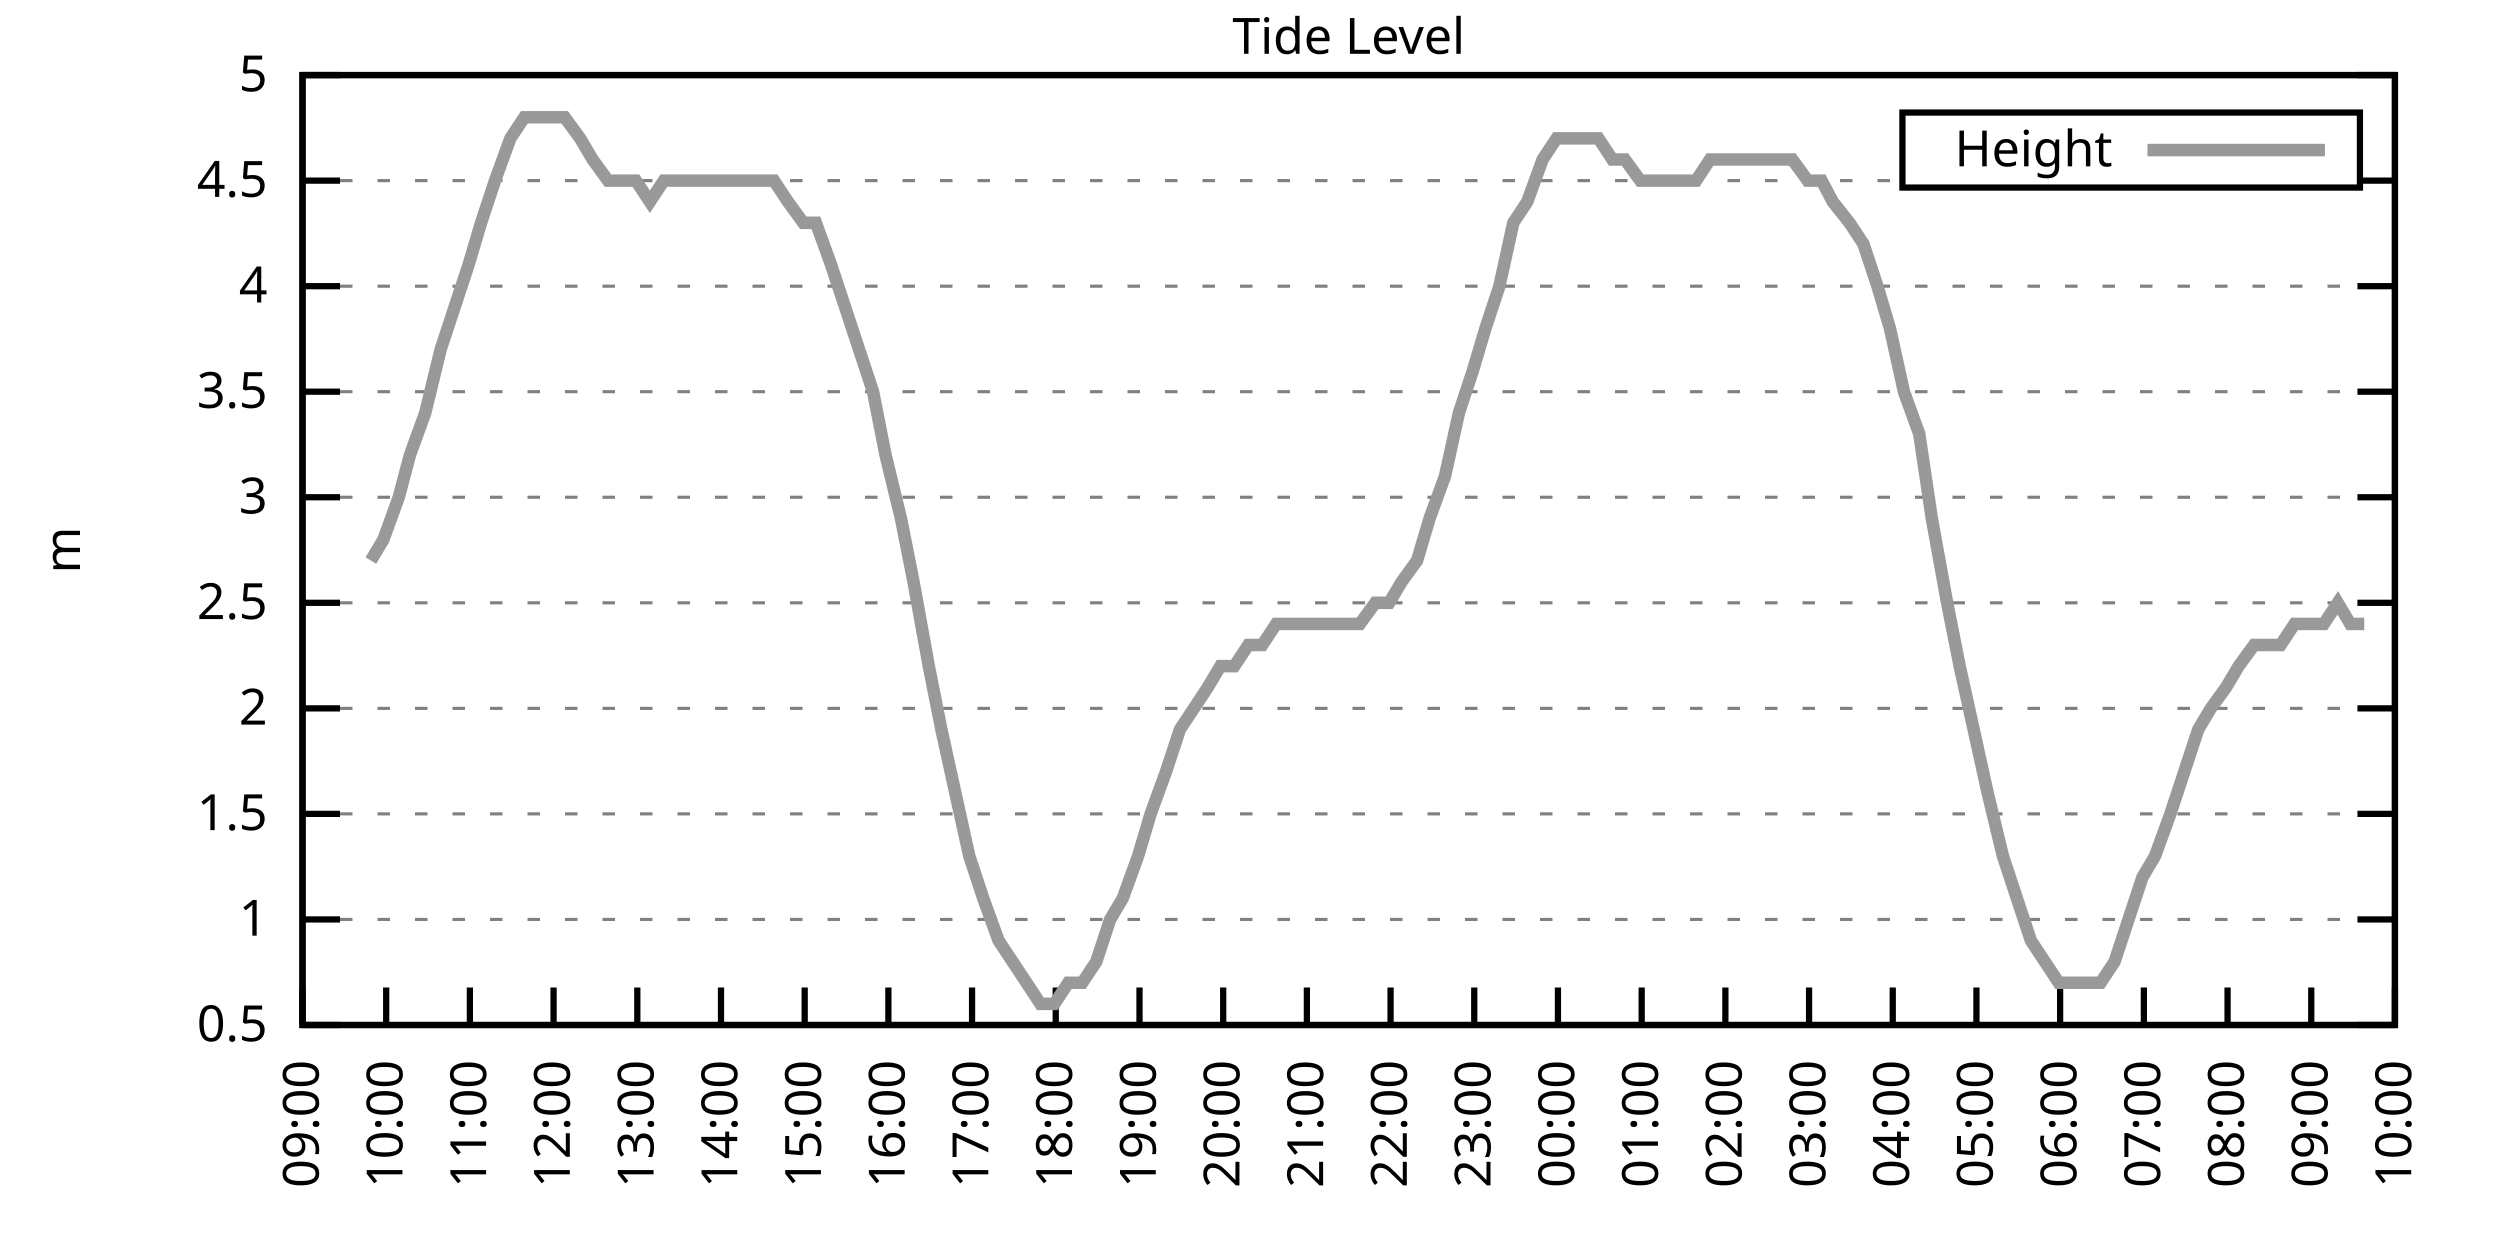
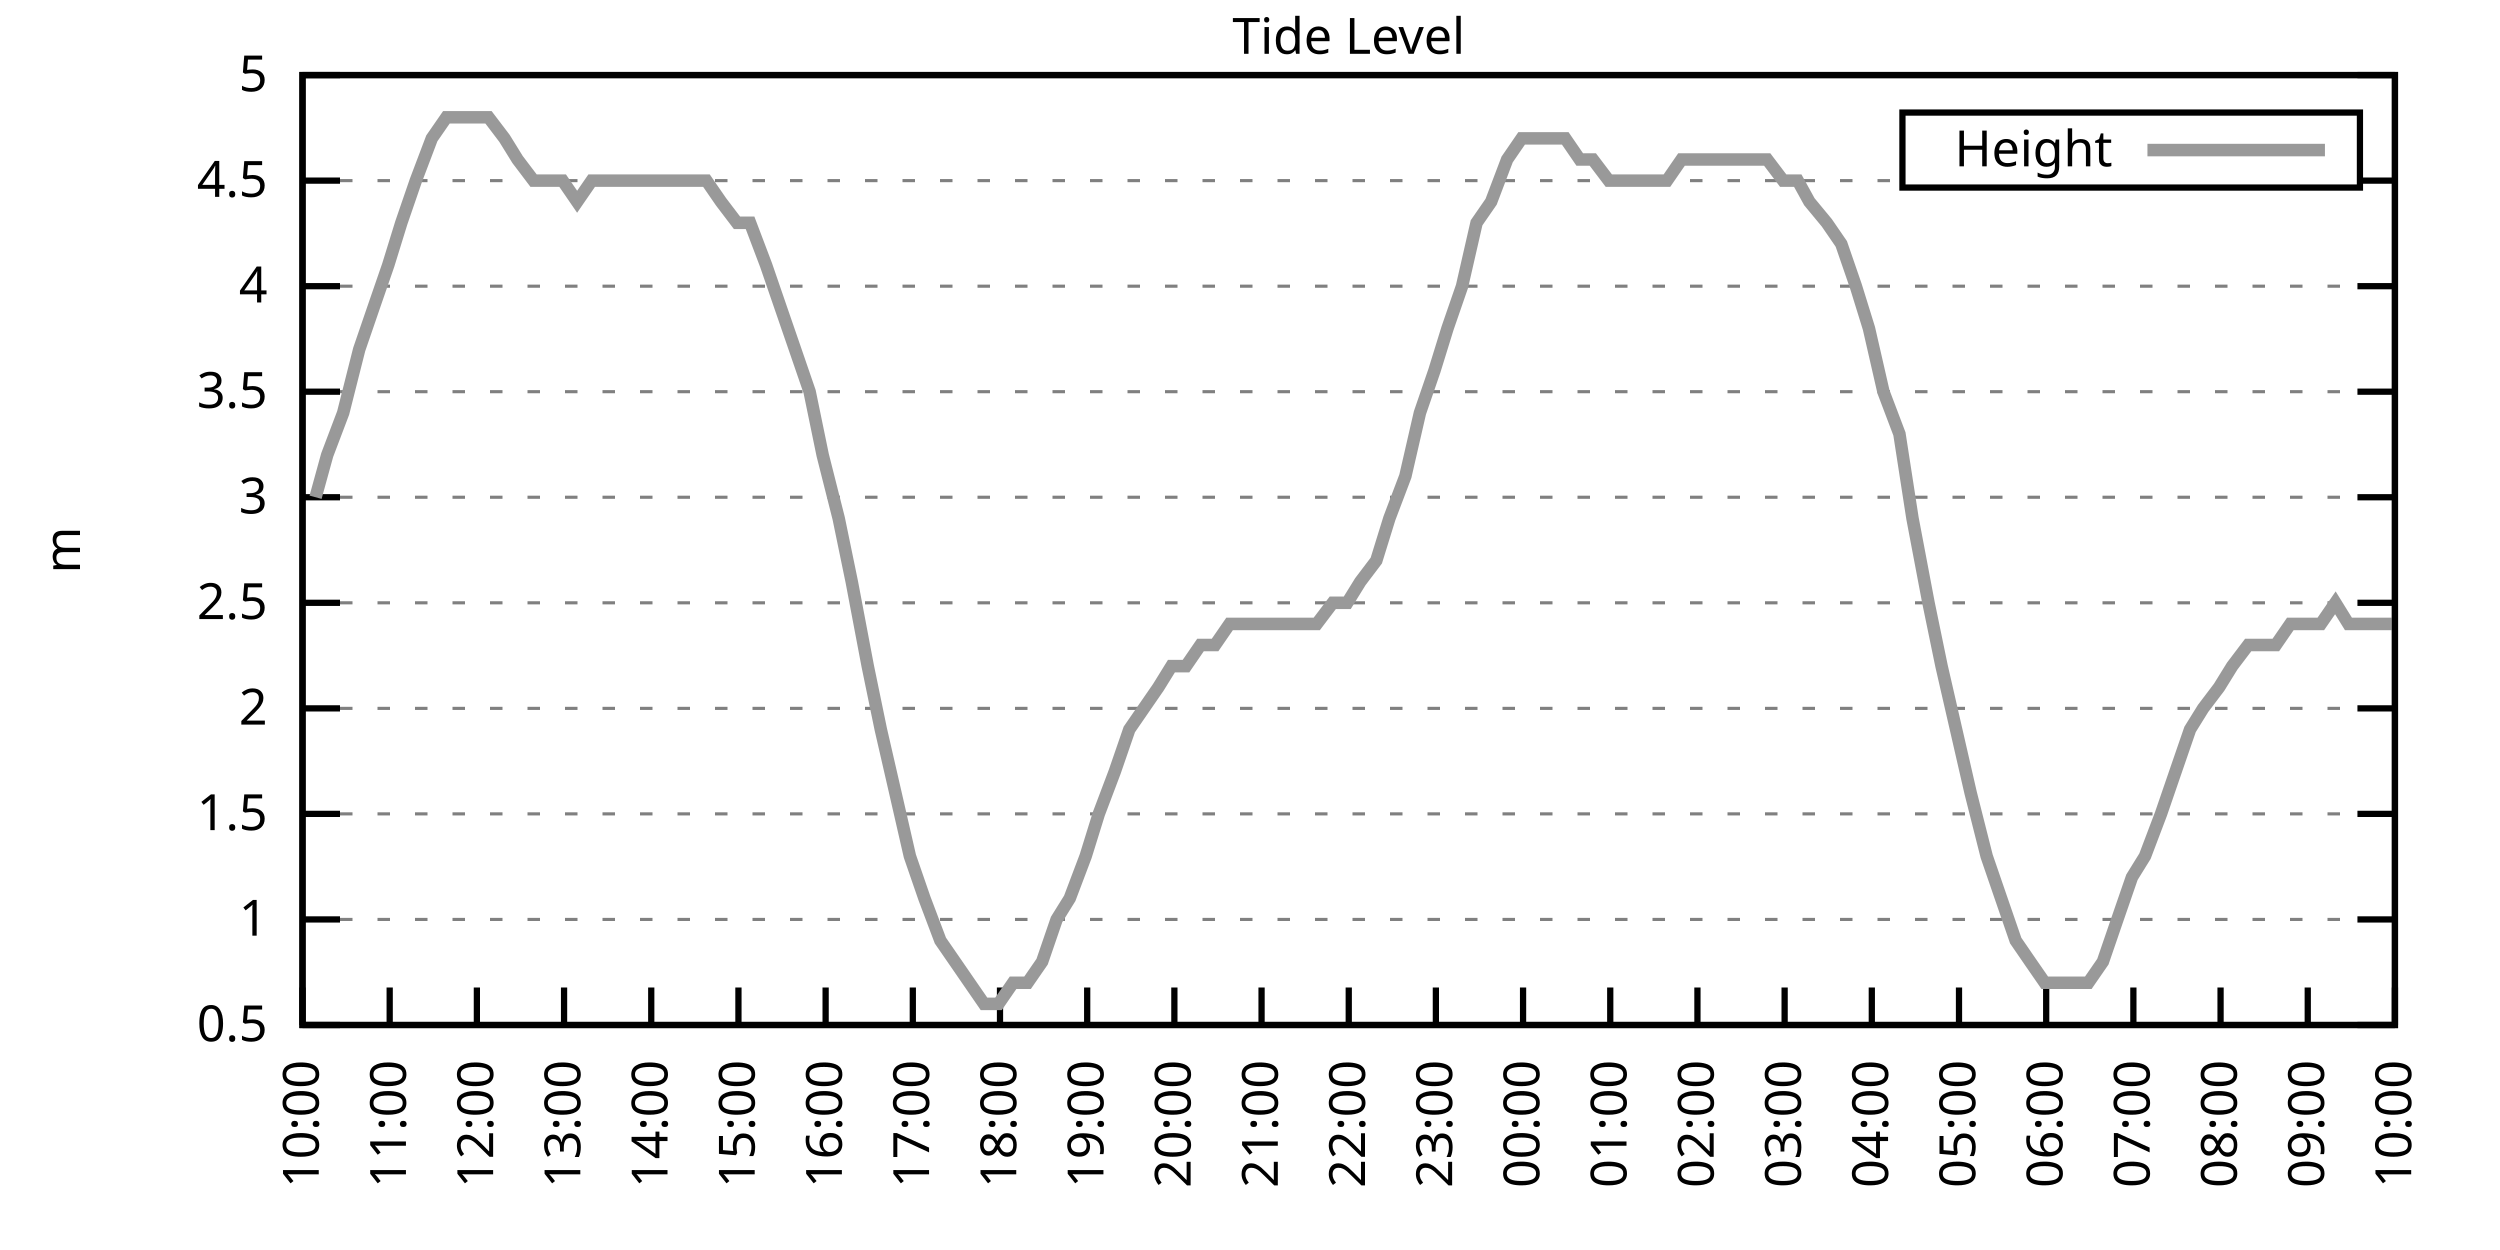
<svg xmlns="http://www.w3.org/2000/svg" xmlns:xlink="http://www.w3.org/1999/xlink" width="400" height="200" viewBox="0 0 400 200">
  <g id="gnuplot_canvas">
    <rect x="0" y="0" width="400" height="200" fill="none" />
    <defs>
      <circle id="gpDot" r="0.5" stroke-width="0.5" stroke="currentColor" />
      <path id="gpPt0" stroke-width="0.333" stroke="currentColor" d="M-1,0 h2 M0,-1 v2" />
      <path id="gpPt1" stroke-width="0.333" stroke="currentColor" d="M-1,-1 L1,1 M1,-1 L-1,1" />
      <path id="gpPt2" stroke-width="0.333" stroke="currentColor" d="M-1,0 L1,0 M0,-1 L0,1 M-1,-1 L1,1 M-1,1 L1,-1" />
      <rect id="gpPt3" stroke-width="0.333" stroke="currentColor" x="-1" y="-1" width="2" height="2" />
      <rect id="gpPt4" stroke-width="0.333" stroke="currentColor" fill="currentColor" x="-1" y="-1" width="2" height="2" />
      <circle id="gpPt5" stroke-width="0.333" stroke="currentColor" cx="0" cy="0" r="1" />
      <use xlink:href="#gpPt5" id="gpPt6" fill="currentColor" stroke="none" />
      <path id="gpPt7" stroke-width="0.333" stroke="currentColor" d="M0,-1.33 L-1.33,0.67 L1.33,0.67 z" />
      <use xlink:href="#gpPt7" id="gpPt8" fill="currentColor" stroke="none" />
      <use xlink:href="#gpPt7" id="gpPt9" stroke="currentColor" transform="rotate(180)" />
      <use xlink:href="#gpPt9" id="gpPt10" fill="currentColor" stroke="none" />
      <use xlink:href="#gpPt3" id="gpPt11" stroke="currentColor" transform="rotate(45)" />
      <use xlink:href="#gpPt11" id="gpPt12" fill="currentColor" stroke="none" />
      <path id="gpPt13" stroke-width="0.333" stroke="currentColor" d="M0,1.330 L1.265,0.411 L0.782,-1.067 L-0.782,-1.076 L-1.265,0.411 z" />
      <use xlink:href="#gpPt13" id="gpPt14" fill="currentColor" stroke="none" />
      <filter id="textbox" filterUnits="objectBoundingBox" x="0" y="0" height="1" width="1">
        <feFlood flood-color="white" flood-opacity="1" result="bgnd" />
        <feComposite in="SourceGraphic" in2="bgnd" operator="atop" />
      </filter>
      <filter id="greybox" filterUnits="objectBoundingBox" x="0" y="0" height="1" width="1">
        <feFlood flood-color="lightgrey" flood-opacity="1" result="grey" />
        <feComposite in="SourceGraphic" in2="grey" operator="atop" />
      </filter>
    </defs>
    <g fill="none" color="white" stroke="currentColor" stroke-width="1.00" stroke-linecap="butt" stroke-linejoin="miter">
</g>
    <g fill="none" color="black" stroke="currentColor" stroke-width="1.00" stroke-linecap="butt" stroke-linejoin="miter">
      <g stroke="none" shape-rendering="crispEdges">
        <polygon fill="rgb(255, 255, 255)" points="48.40,164.00 383.18,164.00 383.18,12.02 48.40,12.02 " />
      </g>
    </g>
    <g fill="none" color="black" stroke="currentColor" stroke-width="1.00" stroke-linecap="butt" stroke-linejoin="miter">
</g>
    <g fill="none" color="black" stroke="black" stroke-width="0.50" stroke-linecap="butt" stroke-linejoin="miter">
</g>
    <g fill="none" color="gray" stroke="currentColor" stroke-width="0.50" stroke-linecap="butt" stroke-linejoin="miter">
      <path stroke="gray" stroke-dasharray="2,4" class="gridline" d="M48.40,164.00 L383.19,164.00  " />
    </g>
    <g fill="none" color="gray" stroke="gray" stroke-width="1.00" stroke-linecap="butt" stroke-linejoin="miter">
</g>
    <g fill="none" color="black" stroke="currentColor" stroke-width="1.00" stroke-linecap="butt" stroke-linejoin="miter">
      <path stroke="black" d="M48.40,164.00 L54.40,164.00 M383.19,164.00 L377.19,164.00  " />
      <g transform="translate(42.80,166.60)" stroke="none" fill="black" font-family="Sans" font-size="8.00" text-anchor="end">
        <text>
          <tspan font-family="Sans"> 0.5</tspan>
        </text>
      </g>
    </g>
    <g fill="none" color="black" stroke="currentColor" stroke-width="1.00" stroke-linecap="butt" stroke-linejoin="miter">
</g>
    <g fill="none" color="black" stroke="black" stroke-width="0.50" stroke-linecap="butt" stroke-linejoin="miter">
</g>
    <g fill="none" color="gray" stroke="currentColor" stroke-width="0.50" stroke-linecap="butt" stroke-linejoin="miter">
      <path stroke="gray" stroke-dasharray="2,4" class="gridline" d="M48.40,147.11 L383.19,147.11  " />
    </g>
    <g fill="none" color="gray" stroke="gray" stroke-width="1.00" stroke-linecap="butt" stroke-linejoin="miter">
</g>
    <g fill="none" color="black" stroke="currentColor" stroke-width="1.00" stroke-linecap="butt" stroke-linejoin="miter">
      <path stroke="black" d="M48.40,147.11 L54.40,147.11 M383.19,147.11 L377.19,147.11  " />
      <g transform="translate(42.80,149.71)" stroke="none" fill="black" font-family="Sans" font-size="8.00" text-anchor="end">
        <text>
          <tspan font-family="Sans"> 1</tspan>
        </text>
      </g>
    </g>
    <g fill="none" color="black" stroke="currentColor" stroke-width="1.00" stroke-linecap="butt" stroke-linejoin="miter">
</g>
    <g fill="none" color="black" stroke="black" stroke-width="0.50" stroke-linecap="butt" stroke-linejoin="miter">
</g>
    <g fill="none" color="gray" stroke="currentColor" stroke-width="0.50" stroke-linecap="butt" stroke-linejoin="miter">
      <path stroke="gray" stroke-dasharray="2,4" class="gridline" d="M48.40,130.22 L383.19,130.22  " />
    </g>
    <g fill="none" color="gray" stroke="gray" stroke-width="1.00" stroke-linecap="butt" stroke-linejoin="miter">
</g>
    <g fill="none" color="black" stroke="currentColor" stroke-width="1.00" stroke-linecap="butt" stroke-linejoin="miter">
      <path stroke="black" d="M48.40,130.22 L54.40,130.22 M383.19,130.22 L377.19,130.22  " />
      <g transform="translate(42.80,132.82)" stroke="none" fill="black" font-family="Sans" font-size="8.00" text-anchor="end">
        <text>
          <tspan font-family="Sans"> 1.5</tspan>
        </text>
      </g>
    </g>
    <g fill="none" color="black" stroke="currentColor" stroke-width="1.00" stroke-linecap="butt" stroke-linejoin="miter">
</g>
    <g fill="none" color="black" stroke="black" stroke-width="0.50" stroke-linecap="butt" stroke-linejoin="miter">
</g>
    <g fill="none" color="gray" stroke="currentColor" stroke-width="0.50" stroke-linecap="butt" stroke-linejoin="miter">
      <path stroke="gray" stroke-dasharray="2,4" class="gridline" d="M48.40,113.34 L383.19,113.34  " />
    </g>
    <g fill="none" color="gray" stroke="gray" stroke-width="1.00" stroke-linecap="butt" stroke-linejoin="miter">
</g>
    <g fill="none" color="black" stroke="currentColor" stroke-width="1.00" stroke-linecap="butt" stroke-linejoin="miter">
      <path stroke="black" d="M48.40,113.34 L54.40,113.34 M383.19,113.34 L377.19,113.34  " />
      <g transform="translate(42.80,115.94)" stroke="none" fill="black" font-family="Sans" font-size="8.00" text-anchor="end">
        <text>
          <tspan font-family="Sans"> 2</tspan>
        </text>
      </g>
    </g>
    <g fill="none" color="black" stroke="currentColor" stroke-width="1.00" stroke-linecap="butt" stroke-linejoin="miter">
</g>
    <g fill="none" color="black" stroke="black" stroke-width="0.50" stroke-linecap="butt" stroke-linejoin="miter">
</g>
    <g fill="none" color="gray" stroke="currentColor" stroke-width="0.50" stroke-linecap="butt" stroke-linejoin="miter">
      <path stroke="gray" stroke-dasharray="2,4" class="gridline" d="M48.40,96.45 L383.19,96.45  " />
    </g>
    <g fill="none" color="gray" stroke="gray" stroke-width="1.00" stroke-linecap="butt" stroke-linejoin="miter">
</g>
    <g fill="none" color="black" stroke="currentColor" stroke-width="1.00" stroke-linecap="butt" stroke-linejoin="miter">
      <path stroke="black" d="M48.40,96.45 L54.40,96.45 M383.19,96.45 L377.19,96.45  " />
      <g transform="translate(42.80,99.05)" stroke="none" fill="black" font-family="Sans" font-size="8.00" text-anchor="end">
        <text>
          <tspan font-family="Sans"> 2.5</tspan>
        </text>
      </g>
    </g>
    <g fill="none" color="black" stroke="currentColor" stroke-width="1.00" stroke-linecap="butt" stroke-linejoin="miter">
</g>
    <g fill="none" color="black" stroke="black" stroke-width="0.50" stroke-linecap="butt" stroke-linejoin="miter">
</g>
    <g fill="none" color="gray" stroke="currentColor" stroke-width="0.50" stroke-linecap="butt" stroke-linejoin="miter">
      <path stroke="gray" stroke-dasharray="2,4" class="gridline" d="M48.40,79.56 L383.19,79.56  " />
    </g>
    <g fill="none" color="gray" stroke="gray" stroke-width="1.00" stroke-linecap="butt" stroke-linejoin="miter">
</g>
    <g fill="none" color="black" stroke="currentColor" stroke-width="1.00" stroke-linecap="butt" stroke-linejoin="miter">
      <path stroke="black" d="M48.40,79.56 L54.40,79.56 M383.19,79.56 L377.19,79.56  " />
      <g transform="translate(42.80,82.16)" stroke="none" fill="black" font-family="Sans" font-size="8.00" text-anchor="end">
        <text>
          <tspan font-family="Sans"> 3</tspan>
        </text>
      </g>
    </g>
    <g fill="none" color="black" stroke="currentColor" stroke-width="1.00" stroke-linecap="butt" stroke-linejoin="miter">
</g>
    <g fill="none" color="black" stroke="black" stroke-width="0.50" stroke-linecap="butt" stroke-linejoin="miter">
</g>
    <g fill="none" color="gray" stroke="currentColor" stroke-width="0.50" stroke-linecap="butt" stroke-linejoin="miter">
      <path stroke="gray" stroke-dasharray="2,4" class="gridline" d="M48.40,62.67 L383.19,62.67  " />
    </g>
    <g fill="none" color="gray" stroke="gray" stroke-width="1.00" stroke-linecap="butt" stroke-linejoin="miter">
</g>
    <g fill="none" color="black" stroke="currentColor" stroke-width="1.00" stroke-linecap="butt" stroke-linejoin="miter">
      <path stroke="black" d="M48.40,62.67 L54.40,62.67 M383.19,62.67 L377.19,62.67  " />
      <g transform="translate(42.80,65.27)" stroke="none" fill="black" font-family="Sans" font-size="8.00" text-anchor="end">
        <text>
          <tspan font-family="Sans"> 3.5</tspan>
        </text>
      </g>
    </g>
    <g fill="none" color="black" stroke="currentColor" stroke-width="1.00" stroke-linecap="butt" stroke-linejoin="miter">
</g>
    <g fill="none" color="black" stroke="black" stroke-width="0.50" stroke-linecap="butt" stroke-linejoin="miter">
</g>
    <g fill="none" color="gray" stroke="currentColor" stroke-width="0.50" stroke-linecap="butt" stroke-linejoin="miter">
      <path stroke="gray" stroke-dasharray="2,4" class="gridline" d="M48.40,45.79 L383.19,45.79  " />
    </g>
    <g fill="none" color="gray" stroke="gray" stroke-width="1.00" stroke-linecap="butt" stroke-linejoin="miter">
</g>
    <g fill="none" color="black" stroke="currentColor" stroke-width="1.00" stroke-linecap="butt" stroke-linejoin="miter">
      <path stroke="black" d="M48.40,45.79 L54.40,45.79 M383.19,45.79 L377.19,45.79  " />
      <g transform="translate(42.80,48.39)" stroke="none" fill="black" font-family="Sans" font-size="8.00" text-anchor="end">
        <text>
          <tspan font-family="Sans"> 4</tspan>
        </text>
      </g>
    </g>
    <g fill="none" color="black" stroke="currentColor" stroke-width="1.00" stroke-linecap="butt" stroke-linejoin="miter">
</g>
    <g fill="none" color="black" stroke="black" stroke-width="0.50" stroke-linecap="butt" stroke-linejoin="miter">
</g>
    <g fill="none" color="gray" stroke="currentColor" stroke-width="0.50" stroke-linecap="butt" stroke-linejoin="miter">
      <path stroke="gray" stroke-dasharray="2,4" class="gridline" d="M48.40,28.90 L304.39,28.90 M377.59,28.90 L383.19,28.90  " />
    </g>
    <g fill="none" color="gray" stroke="gray" stroke-width="1.00" stroke-linecap="butt" stroke-linejoin="miter">
</g>
    <g fill="none" color="black" stroke="currentColor" stroke-width="1.00" stroke-linecap="butt" stroke-linejoin="miter">
      <path stroke="black" d="M48.40,28.90 L54.40,28.90 M383.19,28.90 L377.19,28.90  " />
      <g transform="translate(42.80,31.50)" stroke="none" fill="black" font-family="Sans" font-size="8.00" text-anchor="end">
        <text>
          <tspan font-family="Sans"> 4.5</tspan>
        </text>
      </g>
    </g>
    <g fill="none" color="black" stroke="currentColor" stroke-width="1.00" stroke-linecap="butt" stroke-linejoin="miter">
</g>
    <g fill="none" color="black" stroke="black" stroke-width="0.50" stroke-linecap="butt" stroke-linejoin="miter">
</g>
    <g fill="none" color="gray" stroke="currentColor" stroke-width="0.50" stroke-linecap="butt" stroke-linejoin="miter">
      <path stroke="gray" stroke-dasharray="2,4" class="gridline" d="M48.40,12.01 L383.19,12.01  " />
    </g>
    <g fill="none" color="gray" stroke="gray" stroke-width="1.00" stroke-linecap="butt" stroke-linejoin="miter">
</g>
    <g fill="none" color="black" stroke="currentColor" stroke-width="1.00" stroke-linecap="butt" stroke-linejoin="miter">
      <path stroke="black" d="M48.40,12.01 L54.40,12.01 M383.19,12.01 L377.19,12.01  " />
      <g transform="translate(42.80,14.61)" stroke="none" fill="black" font-family="Sans" font-size="8.00" text-anchor="end">
        <text>
          <tspan font-family="Sans"> 5</tspan>
        </text>
      </g>
    </g>
    <g fill="none" color="black" stroke="currentColor" stroke-width="1.00" stroke-linecap="butt" stroke-linejoin="miter">
      <path stroke="black" d="M48.40,164.00 L48.40,158.00  " />
      <g transform="translate(51.00,169.60) rotate(270.00)" stroke="none" fill="black" font-family="Sans" font-size="8.00" text-anchor="end">
        <text>
-           <tspan font-family="Sans">09:00</tspan>
-         </text>
-       </g>
-     </g>
-     <g fill="none" color="black" stroke="currentColor" stroke-width="1.00" stroke-linecap="butt" stroke-linejoin="miter">
-       <path stroke="black" d="M61.79,164.00 L61.79,158.00  " />
-       <g transform="translate(64.39,169.60) rotate(270.00)" stroke="none" fill="black" font-family="Sans" font-size="8.00" text-anchor="end">
-         <text>
          <tspan font-family="Sans">10:00</tspan>
        </text>
      </g>
    </g>
    <g fill="none" color="black" stroke="currentColor" stroke-width="1.00" stroke-linecap="butt" stroke-linejoin="miter">
-       <path stroke="black" d="M75.18,164.00 L75.18,158.00  " />
-       <g transform="translate(77.78,169.60) rotate(270.00)" stroke="none" fill="black" font-family="Sans" font-size="8.00" text-anchor="end">
+       <path stroke="black" d="M62.35,164.00 L62.35,158.00  " />
+       <g transform="translate(64.95,169.60) rotate(270.00)" stroke="none" fill="black" font-family="Sans" font-size="8.00" text-anchor="end">
        <text>
          <tspan font-family="Sans">11:00</tspan>
        </text>
      </g>
    </g>
    <g fill="none" color="black" stroke="currentColor" stroke-width="1.00" stroke-linecap="butt" stroke-linejoin="miter">
-       <path stroke="black" d="M88.57,164.00 L88.57,158.00  " />
-       <g transform="translate(91.17,169.60) rotate(270.00)" stroke="none" fill="black" font-family="Sans" font-size="8.00" text-anchor="end">
+       <path stroke="black" d="M76.30,164.00 L76.30,158.00  " />
+       <g transform="translate(78.90,169.60) rotate(270.00)" stroke="none" fill="black" font-family="Sans" font-size="8.00" text-anchor="end">
        <text>
          <tspan font-family="Sans">12:00</tspan>
        </text>
      </g>
    </g>
    <g fill="none" color="black" stroke="currentColor" stroke-width="1.00" stroke-linecap="butt" stroke-linejoin="miter">
-       <path stroke="black" d="M101.97,164.00 L101.97,158.00  " />
-       <g transform="translate(104.57,169.60) rotate(270.00)" stroke="none" fill="black" font-family="Sans" font-size="8.00" text-anchor="end">
+       <path stroke="black" d="M90.25,164.00 L90.25,158.00  " />
+       <g transform="translate(92.85,169.60) rotate(270.00)" stroke="none" fill="black" font-family="Sans" font-size="8.00" text-anchor="end">
        <text>
          <tspan font-family="Sans">13:00</tspan>
        </text>
      </g>
    </g>
    <g fill="none" color="black" stroke="currentColor" stroke-width="1.00" stroke-linecap="butt" stroke-linejoin="miter">
-       <path stroke="black" d="M115.36,164.00 L115.36,158.00  " />
-       <g transform="translate(117.96,169.60) rotate(270.00)" stroke="none" fill="black" font-family="Sans" font-size="8.00" text-anchor="end">
+       <path stroke="black" d="M104.20,164.00 L104.20,158.00  " />
+       <g transform="translate(106.80,169.60) rotate(270.00)" stroke="none" fill="black" font-family="Sans" font-size="8.00" text-anchor="end">
        <text>
          <tspan font-family="Sans">14:00</tspan>
        </text>
      </g>
    </g>
    <g fill="none" color="black" stroke="currentColor" stroke-width="1.00" stroke-linecap="butt" stroke-linejoin="miter">
-       <path stroke="black" d="M128.75,164.00 L128.75,158.00  " />
-       <g transform="translate(131.35,169.60) rotate(270.00)" stroke="none" fill="black" font-family="Sans" font-size="8.00" text-anchor="end">
+       <path stroke="black" d="M118.15,164.00 L118.15,158.00  " />
+       <g transform="translate(120.75,169.60) rotate(270.00)" stroke="none" fill="black" font-family="Sans" font-size="8.00" text-anchor="end">
        <text>
          <tspan font-family="Sans">15:00</tspan>
        </text>
      </g>
    </g>
    <g fill="none" color="black" stroke="currentColor" stroke-width="1.00" stroke-linecap="butt" stroke-linejoin="miter">
-       <path stroke="black" d="M142.14,164.00 L142.14,158.00  " />
-       <g transform="translate(144.74,169.60) rotate(270.00)" stroke="none" fill="black" font-family="Sans" font-size="8.00" text-anchor="end">
+       <path stroke="black" d="M132.10,164.00 L132.10,158.00  " />
+       <g transform="translate(134.70,169.60) rotate(270.00)" stroke="none" fill="black" font-family="Sans" font-size="8.00" text-anchor="end">
        <text>
          <tspan font-family="Sans">16:00</tspan>
        </text>
      </g>
    </g>
    <g fill="none" color="black" stroke="currentColor" stroke-width="1.00" stroke-linecap="butt" stroke-linejoin="miter">
-       <path stroke="black" d="M155.53,164.00 L155.53,158.00  " />
-       <g transform="translate(158.13,169.60) rotate(270.00)" stroke="none" fill="black" font-family="Sans" font-size="8.00" text-anchor="end">
+       <path stroke="black" d="M146.05,164.00 L146.05,158.00  " />
+       <g transform="translate(148.65,169.60) rotate(270.00)" stroke="none" fill="black" font-family="Sans" font-size="8.00" text-anchor="end">
        <text>
          <tspan font-family="Sans">17:00</tspan>
        </text>
      </g>
    </g>
    <g fill="none" color="black" stroke="currentColor" stroke-width="1.00" stroke-linecap="butt" stroke-linejoin="miter">
-       <path stroke="black" d="M168.92,164.00 L168.92,158.00  " />
-       <g transform="translate(171.52,169.60) rotate(270.00)" stroke="none" fill="black" font-family="Sans" font-size="8.00" text-anchor="end">
+       <path stroke="black" d="M160.00,164.00 L160.00,158.00  " />
+       <g transform="translate(162.60,169.60) rotate(270.00)" stroke="none" fill="black" font-family="Sans" font-size="8.00" text-anchor="end">
        <text>
          <tspan font-family="Sans">18:00</tspan>
        </text>
      </g>
    </g>
    <g fill="none" color="black" stroke="currentColor" stroke-width="1.00" stroke-linecap="butt" stroke-linejoin="miter">
-       <path stroke="black" d="M182.32,164.00 L182.32,158.00  " />
-       <g transform="translate(184.92,169.60) rotate(270.00)" stroke="none" fill="black" font-family="Sans" font-size="8.00" text-anchor="end">
+       <path stroke="black" d="M173.95,164.00 L173.95,158.00  " />
+       <g transform="translate(176.55,169.60) rotate(270.00)" stroke="none" fill="black" font-family="Sans" font-size="8.00" text-anchor="end">
        <text>
          <tspan font-family="Sans">19:00</tspan>
        </text>
      </g>
    </g>
    <g fill="none" color="black" stroke="currentColor" stroke-width="1.00" stroke-linecap="butt" stroke-linejoin="miter">
-       <path stroke="black" d="M195.71,164.00 L195.71,158.00  " />
-       <g transform="translate(198.31,169.60) rotate(270.00)" stroke="none" fill="black" font-family="Sans" font-size="8.00" text-anchor="end">
+       <path stroke="black" d="M187.90,164.00 L187.90,158.00  " />
+       <g transform="translate(190.50,169.60) rotate(270.00)" stroke="none" fill="black" font-family="Sans" font-size="8.00" text-anchor="end">
        <text>
          <tspan font-family="Sans">20:00</tspan>
        </text>
      </g>
    </g>
    <g fill="none" color="black" stroke="currentColor" stroke-width="1.00" stroke-linecap="butt" stroke-linejoin="miter">
-       <path stroke="black" d="M209.10,164.00 L209.10,158.00  " />
-       <g transform="translate(211.70,169.60) rotate(270.00)" stroke="none" fill="black" font-family="Sans" font-size="8.00" text-anchor="end">
+       <path stroke="black" d="M201.85,164.00 L201.85,158.00  " />
+       <g transform="translate(204.45,169.60) rotate(270.00)" stroke="none" fill="black" font-family="Sans" font-size="8.00" text-anchor="end">
        <text>
          <tspan font-family="Sans">21:00</tspan>
        </text>
      </g>
    </g>
    <g fill="none" color="black" stroke="currentColor" stroke-width="1.00" stroke-linecap="butt" stroke-linejoin="miter">
-       <path stroke="black" d="M222.49,164.00 L222.49,158.00  " />
-       <g transform="translate(225.09,169.60) rotate(270.00)" stroke="none" fill="black" font-family="Sans" font-size="8.00" text-anchor="end">
+       <path stroke="black" d="M215.80,164.00 L215.80,158.00  " />
+       <g transform="translate(218.40,169.60) rotate(270.00)" stroke="none" fill="black" font-family="Sans" font-size="8.00" text-anchor="end">
        <text>
          <tspan font-family="Sans">22:00</tspan>
        </text>
      </g>
    </g>
    <g fill="none" color="black" stroke="currentColor" stroke-width="1.00" stroke-linecap="butt" stroke-linejoin="miter">
-       <path stroke="black" d="M235.88,164.00 L235.88,158.00  " />
-       <g transform="translate(238.48,169.60) rotate(270.00)" stroke="none" fill="black" font-family="Sans" font-size="8.00" text-anchor="end">
+       <path stroke="black" d="M229.74,164.00 L229.74,158.00  " />
+       <g transform="translate(232.34,169.60) rotate(270.00)" stroke="none" fill="black" font-family="Sans" font-size="8.00" text-anchor="end">
        <text>
          <tspan font-family="Sans">23:00</tspan>
        </text>
      </g>
    </g>
    <g fill="none" color="black" stroke="currentColor" stroke-width="1.00" stroke-linecap="butt" stroke-linejoin="miter">
-       <path stroke="black" d="M249.27,164.00 L249.27,158.00  " />
-       <g transform="translate(251.87,169.60) rotate(270.00)" stroke="none" fill="black" font-family="Sans" font-size="8.00" text-anchor="end">
+       <path stroke="black" d="M243.69,164.00 L243.69,158.00  " />
+       <g transform="translate(246.29,169.60) rotate(270.00)" stroke="none" fill="black" font-family="Sans" font-size="8.00" text-anchor="end">
        <text>
          <tspan font-family="Sans">00:00</tspan>
        </text>
      </g>
    </g>
    <g fill="none" color="black" stroke="currentColor" stroke-width="1.00" stroke-linecap="butt" stroke-linejoin="miter">
-       <path stroke="black" d="M262.67,164.00 L262.67,158.00  " />
-       <g transform="translate(265.27,169.60) rotate(270.00)" stroke="none" fill="black" font-family="Sans" font-size="8.00" text-anchor="end">
+       <path stroke="black" d="M257.64,164.00 L257.64,158.00  " />
+       <g transform="translate(260.24,169.60) rotate(270.00)" stroke="none" fill="black" font-family="Sans" font-size="8.00" text-anchor="end">
        <text>
          <tspan font-family="Sans">01:00</tspan>
        </text>
      </g>
    </g>
    <g fill="none" color="black" stroke="currentColor" stroke-width="1.00" stroke-linecap="butt" stroke-linejoin="miter">
-       <path stroke="black" d="M276.06,164.00 L276.06,158.00  " />
-       <g transform="translate(278.66,169.60) rotate(270.00)" stroke="none" fill="black" font-family="Sans" font-size="8.00" text-anchor="end">
+       <path stroke="black" d="M271.59,164.00 L271.59,158.00  " />
+       <g transform="translate(274.19,169.60) rotate(270.00)" stroke="none" fill="black" font-family="Sans" font-size="8.00" text-anchor="end">
        <text>
          <tspan font-family="Sans">02:00</tspan>
        </text>
      </g>
    </g>
    <g fill="none" color="black" stroke="currentColor" stroke-width="1.00" stroke-linecap="butt" stroke-linejoin="miter">
-       <path stroke="black" d="M289.45,164.00 L289.45,158.00  " />
-       <g transform="translate(292.05,169.60) rotate(270.00)" stroke="none" fill="black" font-family="Sans" font-size="8.00" text-anchor="end">
+       <path stroke="black" d="M285.54,164.00 L285.54,158.00  " />
+       <g transform="translate(288.14,169.60) rotate(270.00)" stroke="none" fill="black" font-family="Sans" font-size="8.00" text-anchor="end">
        <text>
          <tspan font-family="Sans">03:00</tspan>
        </text>
      </g>
    </g>
    <g fill="none" color="black" stroke="currentColor" stroke-width="1.00" stroke-linecap="butt" stroke-linejoin="miter">
-       <path stroke="black" d="M302.84,164.00 L302.84,158.00  " />
-       <g transform="translate(305.44,169.60) rotate(270.00)" stroke="none" fill="black" font-family="Sans" font-size="8.00" text-anchor="end">
+       <path stroke="black" d="M299.49,164.00 L299.49,158.00  " />
+       <g transform="translate(302.09,169.60) rotate(270.00)" stroke="none" fill="black" font-family="Sans" font-size="8.00" text-anchor="end">
        <text>
          <tspan font-family="Sans">04:00</tspan>
        </text>
      </g>
    </g>
    <g fill="none" color="black" stroke="currentColor" stroke-width="1.00" stroke-linecap="butt" stroke-linejoin="miter">
-       <path stroke="black" d="M316.23,164.00 L316.23,158.00  " />
-       <g transform="translate(318.83,169.60) rotate(270.00)" stroke="none" fill="black" font-family="Sans" font-size="8.00" text-anchor="end">
+       <path stroke="black" d="M313.44,164.00 L313.44,158.00  " />
+       <g transform="translate(316.04,169.60) rotate(270.00)" stroke="none" fill="black" font-family="Sans" font-size="8.00" text-anchor="end">
        <text>
          <tspan font-family="Sans">05:00</tspan>
        </text>
      </g>
    </g>
    <g fill="none" color="black" stroke="currentColor" stroke-width="1.00" stroke-linecap="butt" stroke-linejoin="miter">
-       <path stroke="black" d="M329.62,164.00 L329.62,158.00  " />
-       <g transform="translate(332.22,169.60) rotate(270.00)" stroke="none" fill="black" font-family="Sans" font-size="8.00" text-anchor="end">
+       <path stroke="black" d="M327.39,164.00 L327.39,158.00  " />
+       <g transform="translate(329.99,169.60) rotate(270.00)" stroke="none" fill="black" font-family="Sans" font-size="8.00" text-anchor="end">
        <text>
          <tspan font-family="Sans">06:00</tspan>
        </text>
      </g>
    </g>
    <g fill="none" color="black" stroke="currentColor" stroke-width="1.00" stroke-linecap="butt" stroke-linejoin="miter">
-       <path stroke="black" d="M343.02,164.00 L343.02,158.00  " />
-       <g transform="translate(345.62,169.60) rotate(270.00)" stroke="none" fill="black" font-family="Sans" font-size="8.00" text-anchor="end">
+       <path stroke="black" d="M341.34,164.00 L341.34,158.00  " />
+       <g transform="translate(343.94,169.60) rotate(270.00)" stroke="none" fill="black" font-family="Sans" font-size="8.00" text-anchor="end">
        <text>
          <tspan font-family="Sans">07:00</tspan>
        </text>
      </g>
    </g>
    <g fill="none" color="black" stroke="currentColor" stroke-width="1.00" stroke-linecap="butt" stroke-linejoin="miter">
-       <path stroke="black" d="M356.41,164.00 L356.41,158.00  " />
-       <g transform="translate(359.01,169.60) rotate(270.00)" stroke="none" fill="black" font-family="Sans" font-size="8.00" text-anchor="end">
+       <path stroke="black" d="M355.29,164.00 L355.29,158.00  " />
+       <g transform="translate(357.89,169.60) rotate(270.00)" stroke="none" fill="black" font-family="Sans" font-size="8.00" text-anchor="end">
        <text>
          <tspan font-family="Sans">08:00</tspan>
        </text>
      </g>
    </g>
    <g fill="none" color="black" stroke="currentColor" stroke-width="1.00" stroke-linecap="butt" stroke-linejoin="miter">
-       <path stroke="black" d="M369.80,164.00 L369.80,158.00  " />
-       <g transform="translate(372.40,169.60) rotate(270.00)" stroke="none" fill="black" font-family="Sans" font-size="8.00" text-anchor="end">
+       <path stroke="black" d="M369.24,164.00 L369.24,158.00  " />
+       <g transform="translate(371.84,169.60) rotate(270.00)" stroke="none" fill="black" font-family="Sans" font-size="8.00" text-anchor="end">
        <text>
          <tspan font-family="Sans">09:00</tspan>
        </text>
      </g>
    </g>
    <g fill="none" color="black" stroke="currentColor" stroke-width="1.00" stroke-linecap="butt" stroke-linejoin="miter">
      <path stroke="black" d="M383.19,164.00 L383.19,158.00  " />
      <g transform="translate(385.79,169.60) rotate(270.00)" stroke="none" fill="black" font-family="Sans" font-size="8.00" text-anchor="end">
        <text>
          <tspan font-family="Sans">10:00</tspan>
        </text>
      </g>
    </g>
    <g fill="none" color="black" stroke="currentColor" stroke-width="1.00" stroke-linecap="butt" stroke-linejoin="miter">
</g>
    <g fill="none" color="black" stroke="currentColor" stroke-width="1.00" stroke-linecap="butt" stroke-linejoin="miter">
      <path stroke="black" d="M48.40,12.01 L48.40,164.00 L383.19,164.00 L383.19,12.01 L48.40,12.01 Z  " />
    </g>
    <g fill="none" color="black" stroke="currentColor" stroke-width="1.00" stroke-linecap="butt" stroke-linejoin="miter">
</g>
    <g fill="none" color="black" stroke="currentColor" stroke-width="1.00" stroke-linecap="butt" stroke-linejoin="miter">
      <path stroke="black" d="M304.39,30.01 L304.39,18.01 L377.59,18.01 L377.59,30.01 L304.39,30.01 Z  " />
    </g>
    <g id="Tide_level_plot_1">
      <g fill="none" color="white" stroke="black" stroke-width="2.00" stroke-linecap="butt" stroke-linejoin="miter">
</g>
      <g fill="none" color="black" stroke="currentColor" stroke-width="2.00" stroke-linecap="butt" stroke-linejoin="miter">
        <g transform="translate(337.99,26.61)" stroke="none" fill="black" font-family="Sans" font-size="8.00" text-anchor="end">
          <text>
            <tspan font-family="Sans">Height</tspan>
          </text>
        </g>
      </g>
      <g fill="none" color="black" stroke="currentColor" stroke-width="2.00" stroke-linecap="butt" stroke-linejoin="miter">
-         <path stroke="rgb(153, 153, 153)" d="M343.59,24.01 L371.99,24.01 M59.34,89.69 L61.35,86.32 L63.80,79.56 L65.59,72.81 L68.04,66.05 L70.50,55.92   L72.73,49.16 L74.96,42.41 L76.97,35.65 L79.20,28.90 L81.66,22.14 L83.89,18.77 L86.12,18.77 L88.13,18.77   L90.36,18.77 L92.82,22.14 L94.82,25.52 L97.28,28.90 L99.51,28.90 L101.74,28.90 L103.98,32.28 L106.21,28.90   L108.44,28.90 L110.45,28.90 L112.90,28.90 L114.91,28.90 L117.37,28.90 L119.38,28.90 L121.61,28.90 L123.84,28.90   L126.07,32.28 L128.53,35.65 L130.54,35.65 L132.99,42.41 L135.22,49.16 L137.45,55.92 L139.69,62.67 L141.69,72.81   L144.15,82.94 L146.16,93.07 L148.61,106.58 L150.62,116.71 L152.85,126.85 L155.09,136.98 L157.32,143.73 L159.77,150.49   L162.01,153.87 L164.24,157.24 L166.47,160.62 L168.70,160.62 L170.93,157.24 L173.17,157.24 L175.40,153.87 L177.63,147.11   L179.64,143.73 L182.09,136.98 L184.10,130.22 L186.56,123.47 L188.79,116.71 L191.02,113.34 L193.25,109.96 L195.26,106.58   L197.49,106.58 L199.73,103.20 L201.96,103.20 L204.19,99.83 L206.42,99.83 L208.88,99.83 L210.88,99.83 L213.12,99.83   L215.35,99.83 L217.58,99.83 L220.04,96.45 L222.27,96.45 L224.28,93.07 L226.73,89.69 L228.74,82.94 L231.20,76.18   L233.43,66.05 L235.66,59.30 L237.67,52.54 L239.90,45.79 L242.13,35.65 L244.36,32.28 L246.82,25.52 L249.05,22.14   L251.28,22.14 L253.51,22.14 L255.75,22.14 L257.98,25.52 L259.99,25.52 L262.44,28.90 L264.67,28.90 L266.91,28.90   L269.14,28.90 L271.37,28.90 L273.60,25.52 L275.61,25.52 L277.84,25.52 L280.30,25.52 L282.53,25.52 L284.76,25.52   L286.77,25.52 L289.23,28.90 L291.46,28.90 L293.24,32.28 L295.92,35.65 L298.15,39.03 L300.39,45.79 L302.39,52.54   L304.63,62.67 L307.08,69.43 L309.09,82.94 L311.54,96.45 L313.55,106.58 L318.02,126.85 L320.47,136.98 L322.70,143.73   L324.94,150.49 L327.17,153.87 L329.40,157.24 L331.63,157.24 L333.86,157.24 L336.10,157.24 L338.33,153.87 L340.56,147.11   L342.79,140.36 L344.80,136.98 L347.26,130.22 L349.49,123.47 L351.72,116.71 L353.73,113.34 L356.18,109.96 L358.19,106.58   L360.65,103.20 L362.88,103.20 L364.89,103.20 L367.12,99.83 L369.58,99.83 L371.81,99.83 L374.04,96.45 L376.05,99.83   L378.28,99.83  " />
+         <path stroke="rgb(153, 153, 153)" d="M343.59,24.01 L371.99,24.01 M50.49,79.56 L52.35,72.81 L54.91,66.05 L57.47,55.92 L59.79,49.16 L62.12,42.41   L64.21,35.65 L66.53,28.90 L69.09,22.14 L71.42,18.77 L73.74,18.77 L75.83,18.77 L78.16,18.77 L80.72,22.14   L82.81,25.52 L85.37,28.90 L87.69,28.90 L90.02,28.90 L92.34,32.28 L94.67,28.90 L96.99,28.90 L99.08,28.90   L101.64,28.90 L103.73,28.90 L106.29,28.90 L108.38,28.90 L110.71,28.90 L113.03,28.90 L115.36,32.28 L117.92,35.65   L120.01,35.65 L122.57,42.41 L124.89,49.16 L127.22,55.92 L129.54,62.67 L131.63,72.81 L134.19,82.94 L136.28,93.07   L138.84,106.58 L140.93,116.71 L143.26,126.85 L145.58,136.98 L147.91,143.73 L150.46,150.49 L152.79,153.87 L155.11,157.24   L157.44,160.62 L159.76,160.62 L162.09,157.24 L164.41,157.24 L166.74,153.87 L169.06,147.11 L171.16,143.73 L173.71,136.98   L175.81,130.22 L178.36,123.47 L180.69,116.71 L183.01,113.34 L185.34,109.96 L187.43,106.58 L189.76,106.58 L192.08,103.20   L194.41,103.20 L196.73,99.83 L199.06,99.83 L201.61,99.83 L203.71,99.83 L206.03,99.83 L208.36,99.83 L210.68,99.83   L213.24,96.45 L215.56,96.45 L217.65,93.07 L220.21,89.69 L222.30,82.94 L224.86,76.18 L227.19,66.05 L229.51,59.30   L231.60,52.54 L233.93,45.79 L236.25,35.65 L238.58,32.28 L241.14,25.52 L243.46,22.14 L245.79,22.14 L248.11,22.14   L250.44,22.14 L252.76,25.52 L254.85,25.52 L257.41,28.90 L259.74,28.90 L262.06,28.90 L264.39,28.90 L266.71,28.90   L269.04,25.52 L271.13,25.52 L273.45,25.52 L276.01,25.52 L278.34,25.52 L280.66,25.52 L282.75,25.52 L285.31,28.90   L287.64,28.90 L289.50,32.28 L292.29,35.65 L294.61,39.03 L296.94,45.79 L299.03,52.54 L301.35,62.67 L303.91,69.43   L306.00,82.94 L308.56,96.45 L310.65,106.58 L315.30,126.85 L317.86,136.98 L320.18,143.73 L322.51,150.49 L324.83,153.87   L327.16,157.24 L329.48,157.24 L331.81,157.24 L334.13,157.24 L336.46,153.87 L338.78,147.11 L341.11,140.36 L343.20,136.98   L345.76,130.22 L348.08,123.47 L350.41,116.71 L352.50,113.34 L355.06,109.96 L357.15,106.58 L359.71,103.20 L362.03,103.20   L364.13,103.20 L366.45,99.83 L369.01,99.83 L371.33,99.83 L373.66,96.45 L375.75,99.83 L378.08,99.83 L380.63,99.83   L382.96,99.83  " />
      </g>
    </g>
    <g fill="none" color="black" stroke="currentColor" stroke-width="2.00" stroke-linecap="butt" stroke-linejoin="miter">
</g>
    <g fill="none" color="black" stroke="black" stroke-width="1.00" stroke-linecap="butt" stroke-linejoin="miter">
</g>
    <g fill="none" color="black" stroke="currentColor" stroke-width="1.00" stroke-linecap="butt" stroke-linejoin="miter">
      <path stroke="black" d="M48.40,12.01 L48.40,164.00 L383.19,164.00 L383.19,12.01 L48.40,12.01 Z  " />
      <g transform="translate(12.80,88.01) rotate(270.00)" stroke="none" fill="black" font-family="Sans" font-size="8.00" text-anchor="middle">
        <text>
          <tspan font-family="Sans">m</tspan>
        </text>
      </g>
    </g>
    <g fill="none" color="black" stroke="currentColor" stroke-width="1.00" stroke-linecap="butt" stroke-linejoin="miter">
</g>
    <g fill="none" color="black" stroke="currentColor" stroke-width="1.00" stroke-linecap="butt" stroke-linejoin="miter">
      <g transform="translate(215.79,8.61)" stroke="none" fill="black" font-family="Sans" font-size="8.00" text-anchor="middle">
        <text>
          <tspan font-family="Sans">Tide Level</tspan>
        </text>
      </g>
    </g>
    <g fill="none" color="black" stroke="currentColor" stroke-width="1.00" stroke-linecap="butt" stroke-linejoin="miter">
</g>
  </g>
</svg>
